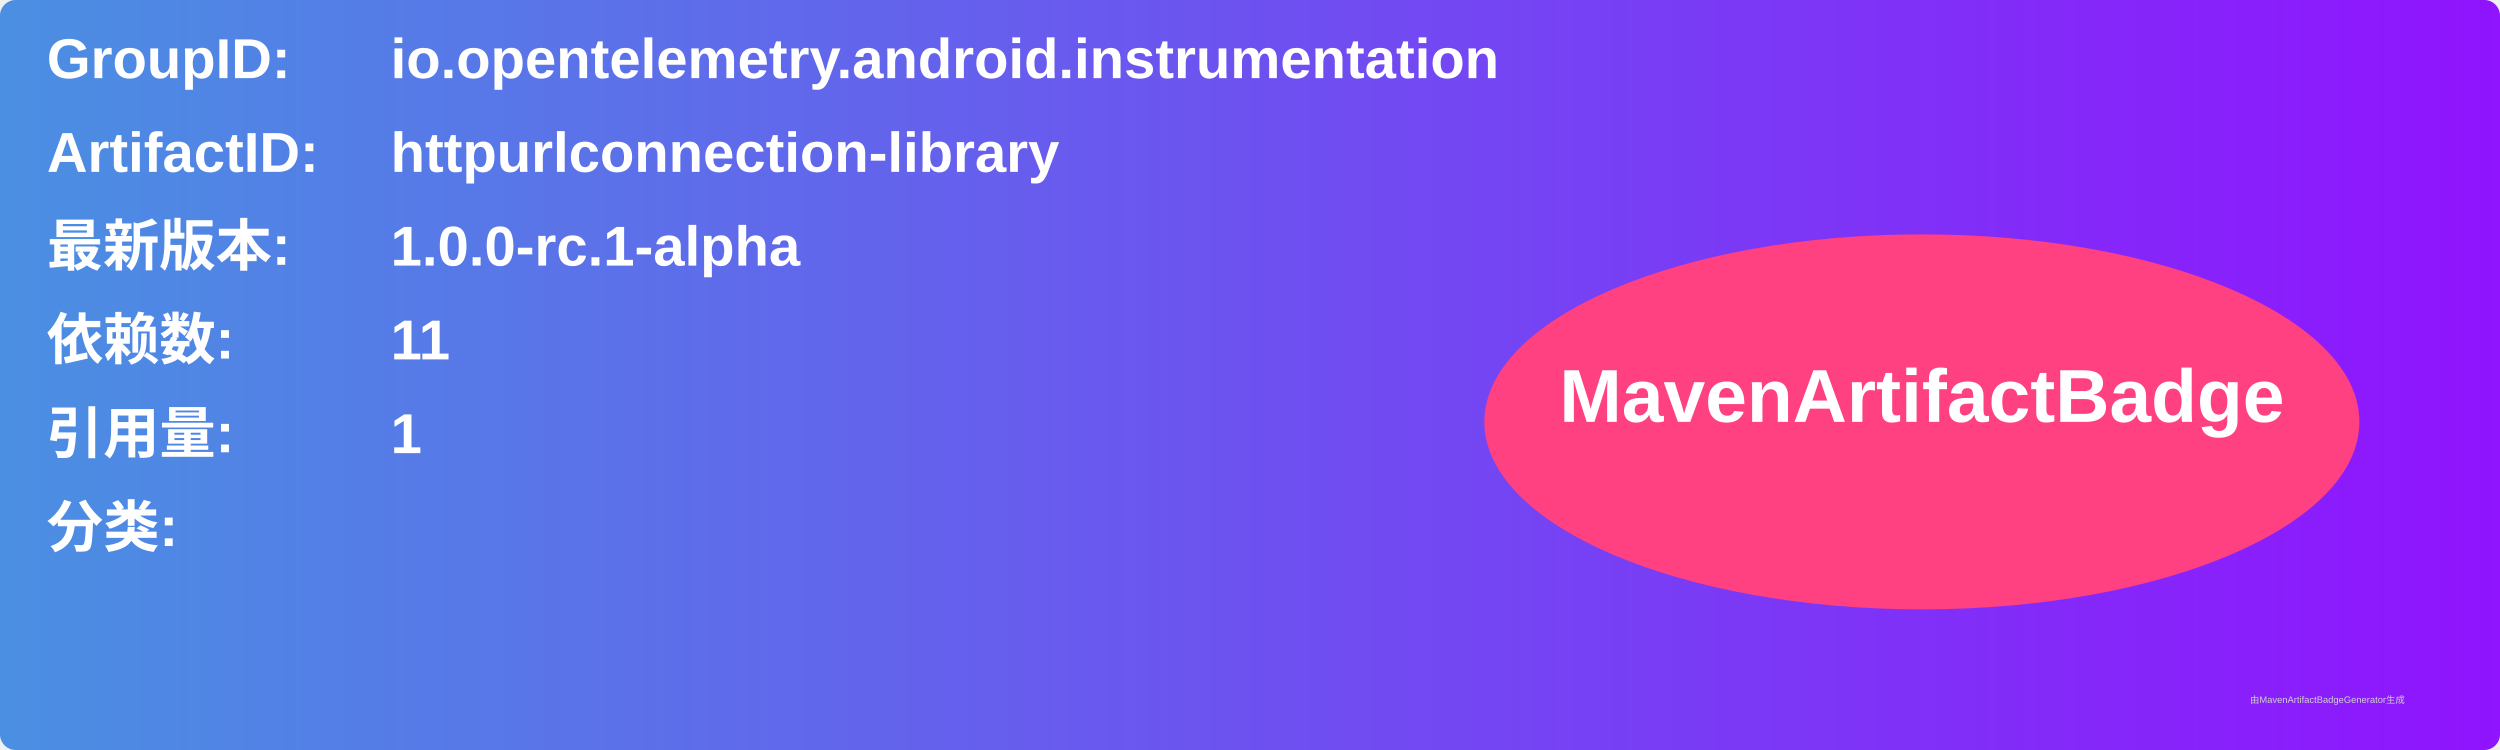
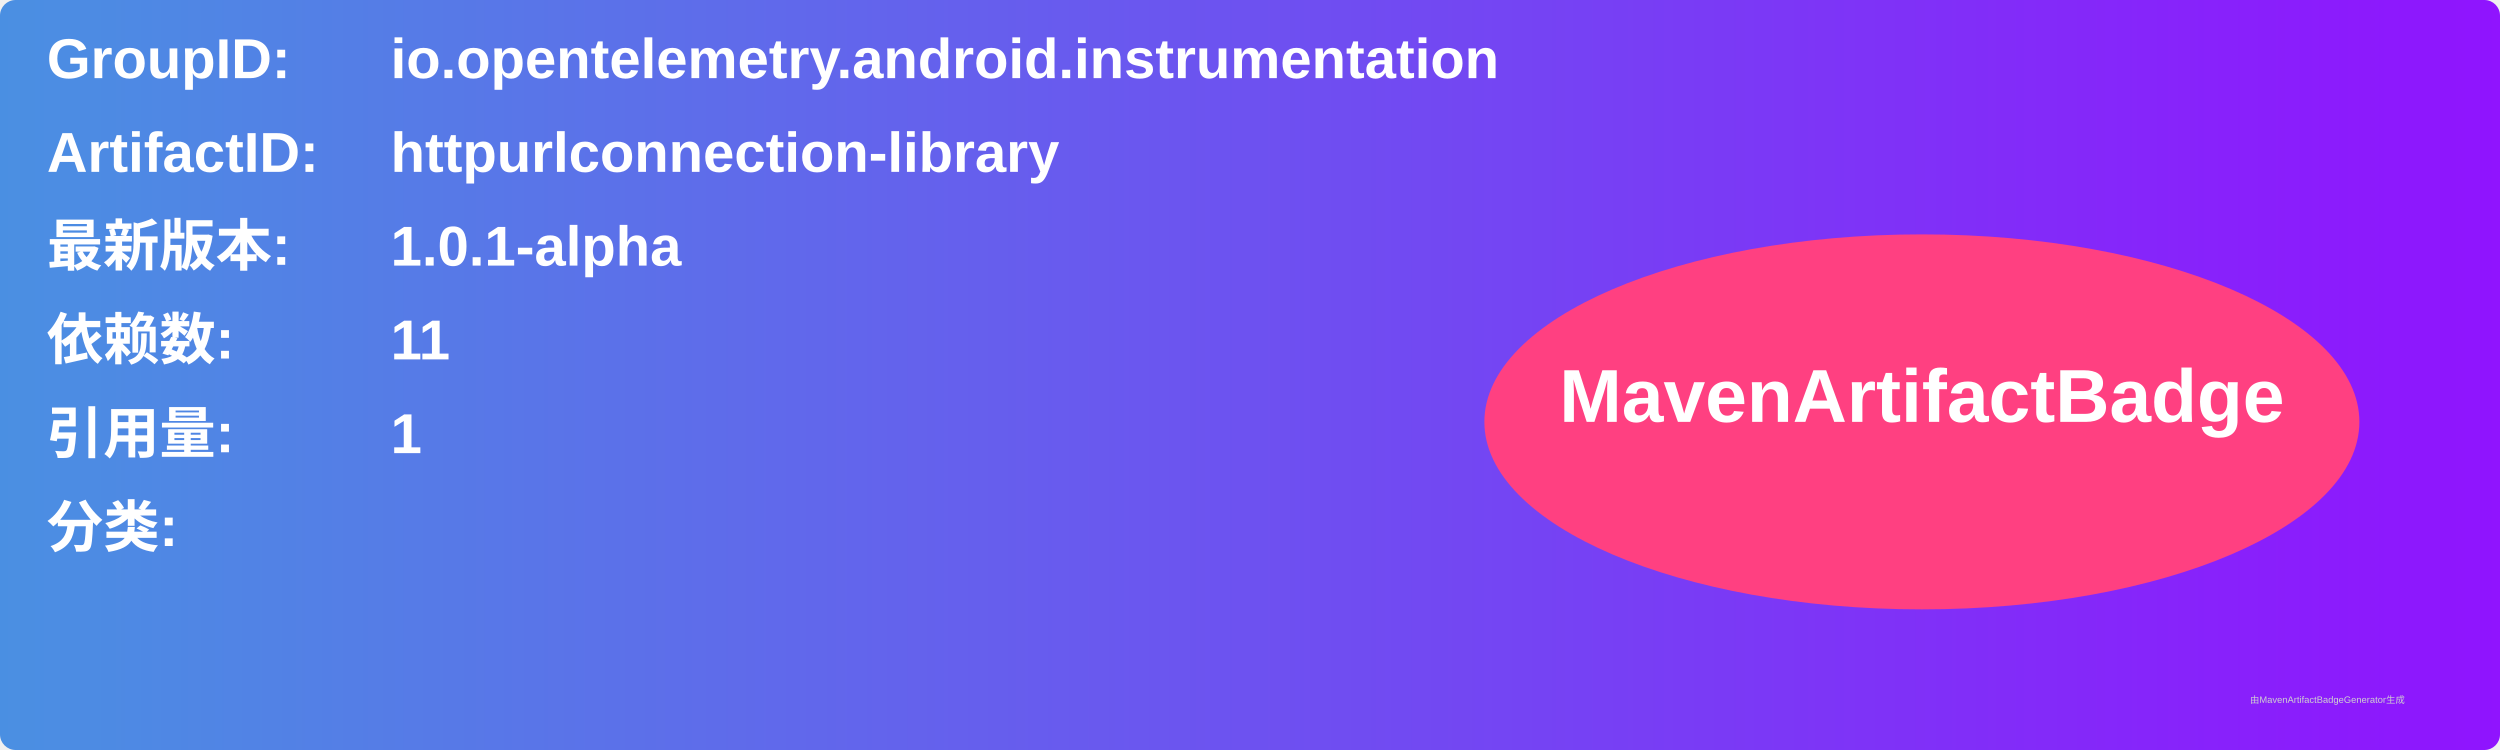
<svg xmlns="http://www.w3.org/2000/svg" width="800" height="240" viewBox="0 0 800 240">
  <linearGradient id="grad" x1="0%" y1="0%" x2="100%" y2="0%">
    <stop offset="0%" stop-color="#4a90e2" />
    <stop offset="100%" stop-color="#9013fe" />
  </linearGradient>
  <rect width="100%" height="100%" rx="5" ry="5" fill="url(#grad)" />
  <g transform="translate(15, 15)">
    <text x="0" y="10" font-family="Arial" font-size="18" fill="white" font-weight="bold" width="260">GroupID:</text>
    <text x="110" y="10" font-family="Arial" font-size="18" fill="white" font-weight="bold" width="460">io.opentelemetry.android.instrumentation</text>
    <text x="0" y="40" font-family="Arial" font-size="18" fill="white" font-weight="bold" width="260">ArtifactID:</text>
    <text x="110" y="40" font-family="Arial" font-size="18" fill="white" font-weight="bold" width="460">httpurlconnection-library</text>
    <text x="0" y="70" font-family="Arial" font-size="18" fill="white" font-weight="bold">最新版本:</text>
    <text x="110" y="70" font-family="Arial" font-size="18" fill="white" font-weight="bold">
-       <tspan font-weight="bold">1.0.0-rc.1-alpha</tspan>
+       <tspan font-weight="bold">1.0.1-alpha</tspan>
    </text>
    <text x="0" y="100" font-family="Arial" font-size="18" fill="white" font-weight="bold">依赖数: </text>
    <text x="110" y="100" font-family="Arial" font-size="18" fill="white">
      <tspan font-weight="bold">11</tspan>
    </text>
    <text x="0" y="130" font-family="Arial" font-size="18" fill="white" font-weight="bold">引用量: </text>
    <text x="110" y="130" font-family="Arial" font-size="18" fill="white">
      <tspan font-weight="bold">1</tspan>
    </text>
    <text x="0" y="160" font-family="Arial" font-size="18" fill="white" font-weight="bold">分类:</text>
    <text x="10" y="190" font-family="Arial" font-size="10" fill="white">
      <tspan font-weight="bold" />
    </text>
    <ellipse cx="600" cy="120" rx="140" ry="60" fill="#ff4081" />
    <text x="600" y="120" text-anchor="middle" font-family="Arial" font-size="24" fill="white" font-weight="bold">MavenArtifactBadge</text>
  </g>
  <text x="720" y="225" font-family="Arial" font-size="3" fill="#d0d0d0">由MavenArtifactBadgeGenerator生成</text>
</svg>
